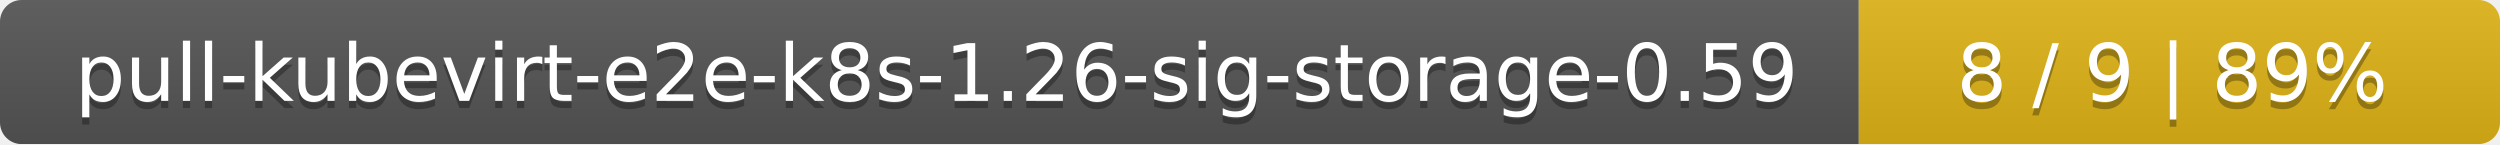
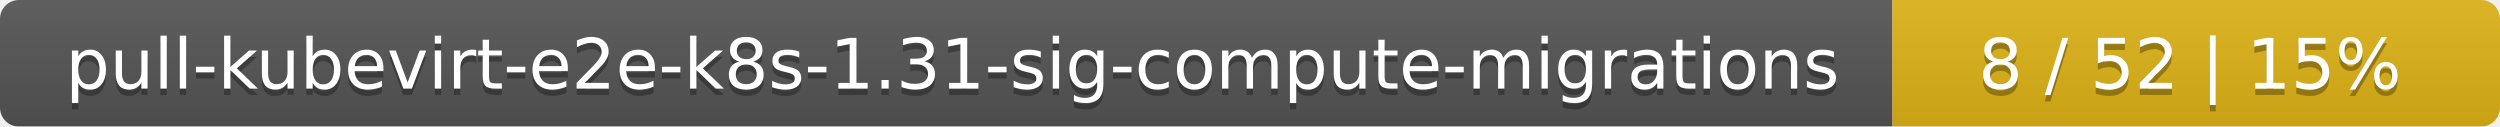
- <svg xmlns="http://www.w3.org/2000/svg" width="347" height="20">
+ <svg xmlns="http://www.w3.org/2000/svg" width="395" height="20">
  <linearGradient id="smooth" x2="0" y2="100%">
    <stop offset="0" stop-color="#bbb" stop-opacity=".1" />
    <stop offset="1" stop-opacity=".1" />
  </linearGradient>
  <mask id="round">
-     <rect width="347" height="20" rx="3" fill="#fff" />
+     <rect width="395" height="20" rx="3" fill="#fff" />
  </mask>
  <g mask="url(#round)">
-     <rect width="258" height="20" fill="#555" />
-     <rect x="258" width="89" height="20" fill="#dfb317" />
-     <rect width="347" height="20" fill="url(#smooth)" />
+     <rect width="299" height="20" fill="#555" />
+     <rect x="299" width="96" height="20" fill="#dfb317" />
+     <rect width="395" height="20" fill="url(#smooth)" />
  </g>
  <g fill="#fff" text-anchor="middle" font-family="DejaVu Sans,Verdana,Geneva,sans-serif" font-size="11">
-     <text x="130" y="15" fill="#010101" fill-opacity=".3">pull-kubevirt-e2e-k8s-1.26-sig-storage-0.59</text>
-     <text x="130" y="14">pull-kubevirt-e2e-k8s-1.26-sig-storage-0.59</text>
-     <text x="301.5" y="15" fill="#010101" fill-opacity=".3">8 / 9    |    89%</text>
-     <text x="301.5" y="14">8 / 9    |    89%</text>
+     <text x="150.5" y="15" fill="#010101" fill-opacity=".3">pull-kubevirt-e2e-k8s-1.31-sig-compute-migrations</text>
+     <text x="150.5" y="14">pull-kubevirt-e2e-k8s-1.31-sig-compute-migrations</text>
+     <text x="346" y="15" fill="#010101" fill-opacity=".3">8 / 52    |    15%</text>
+     <text x="346" y="14">8 / 52    |    15%</text>
  </g>
</svg>
